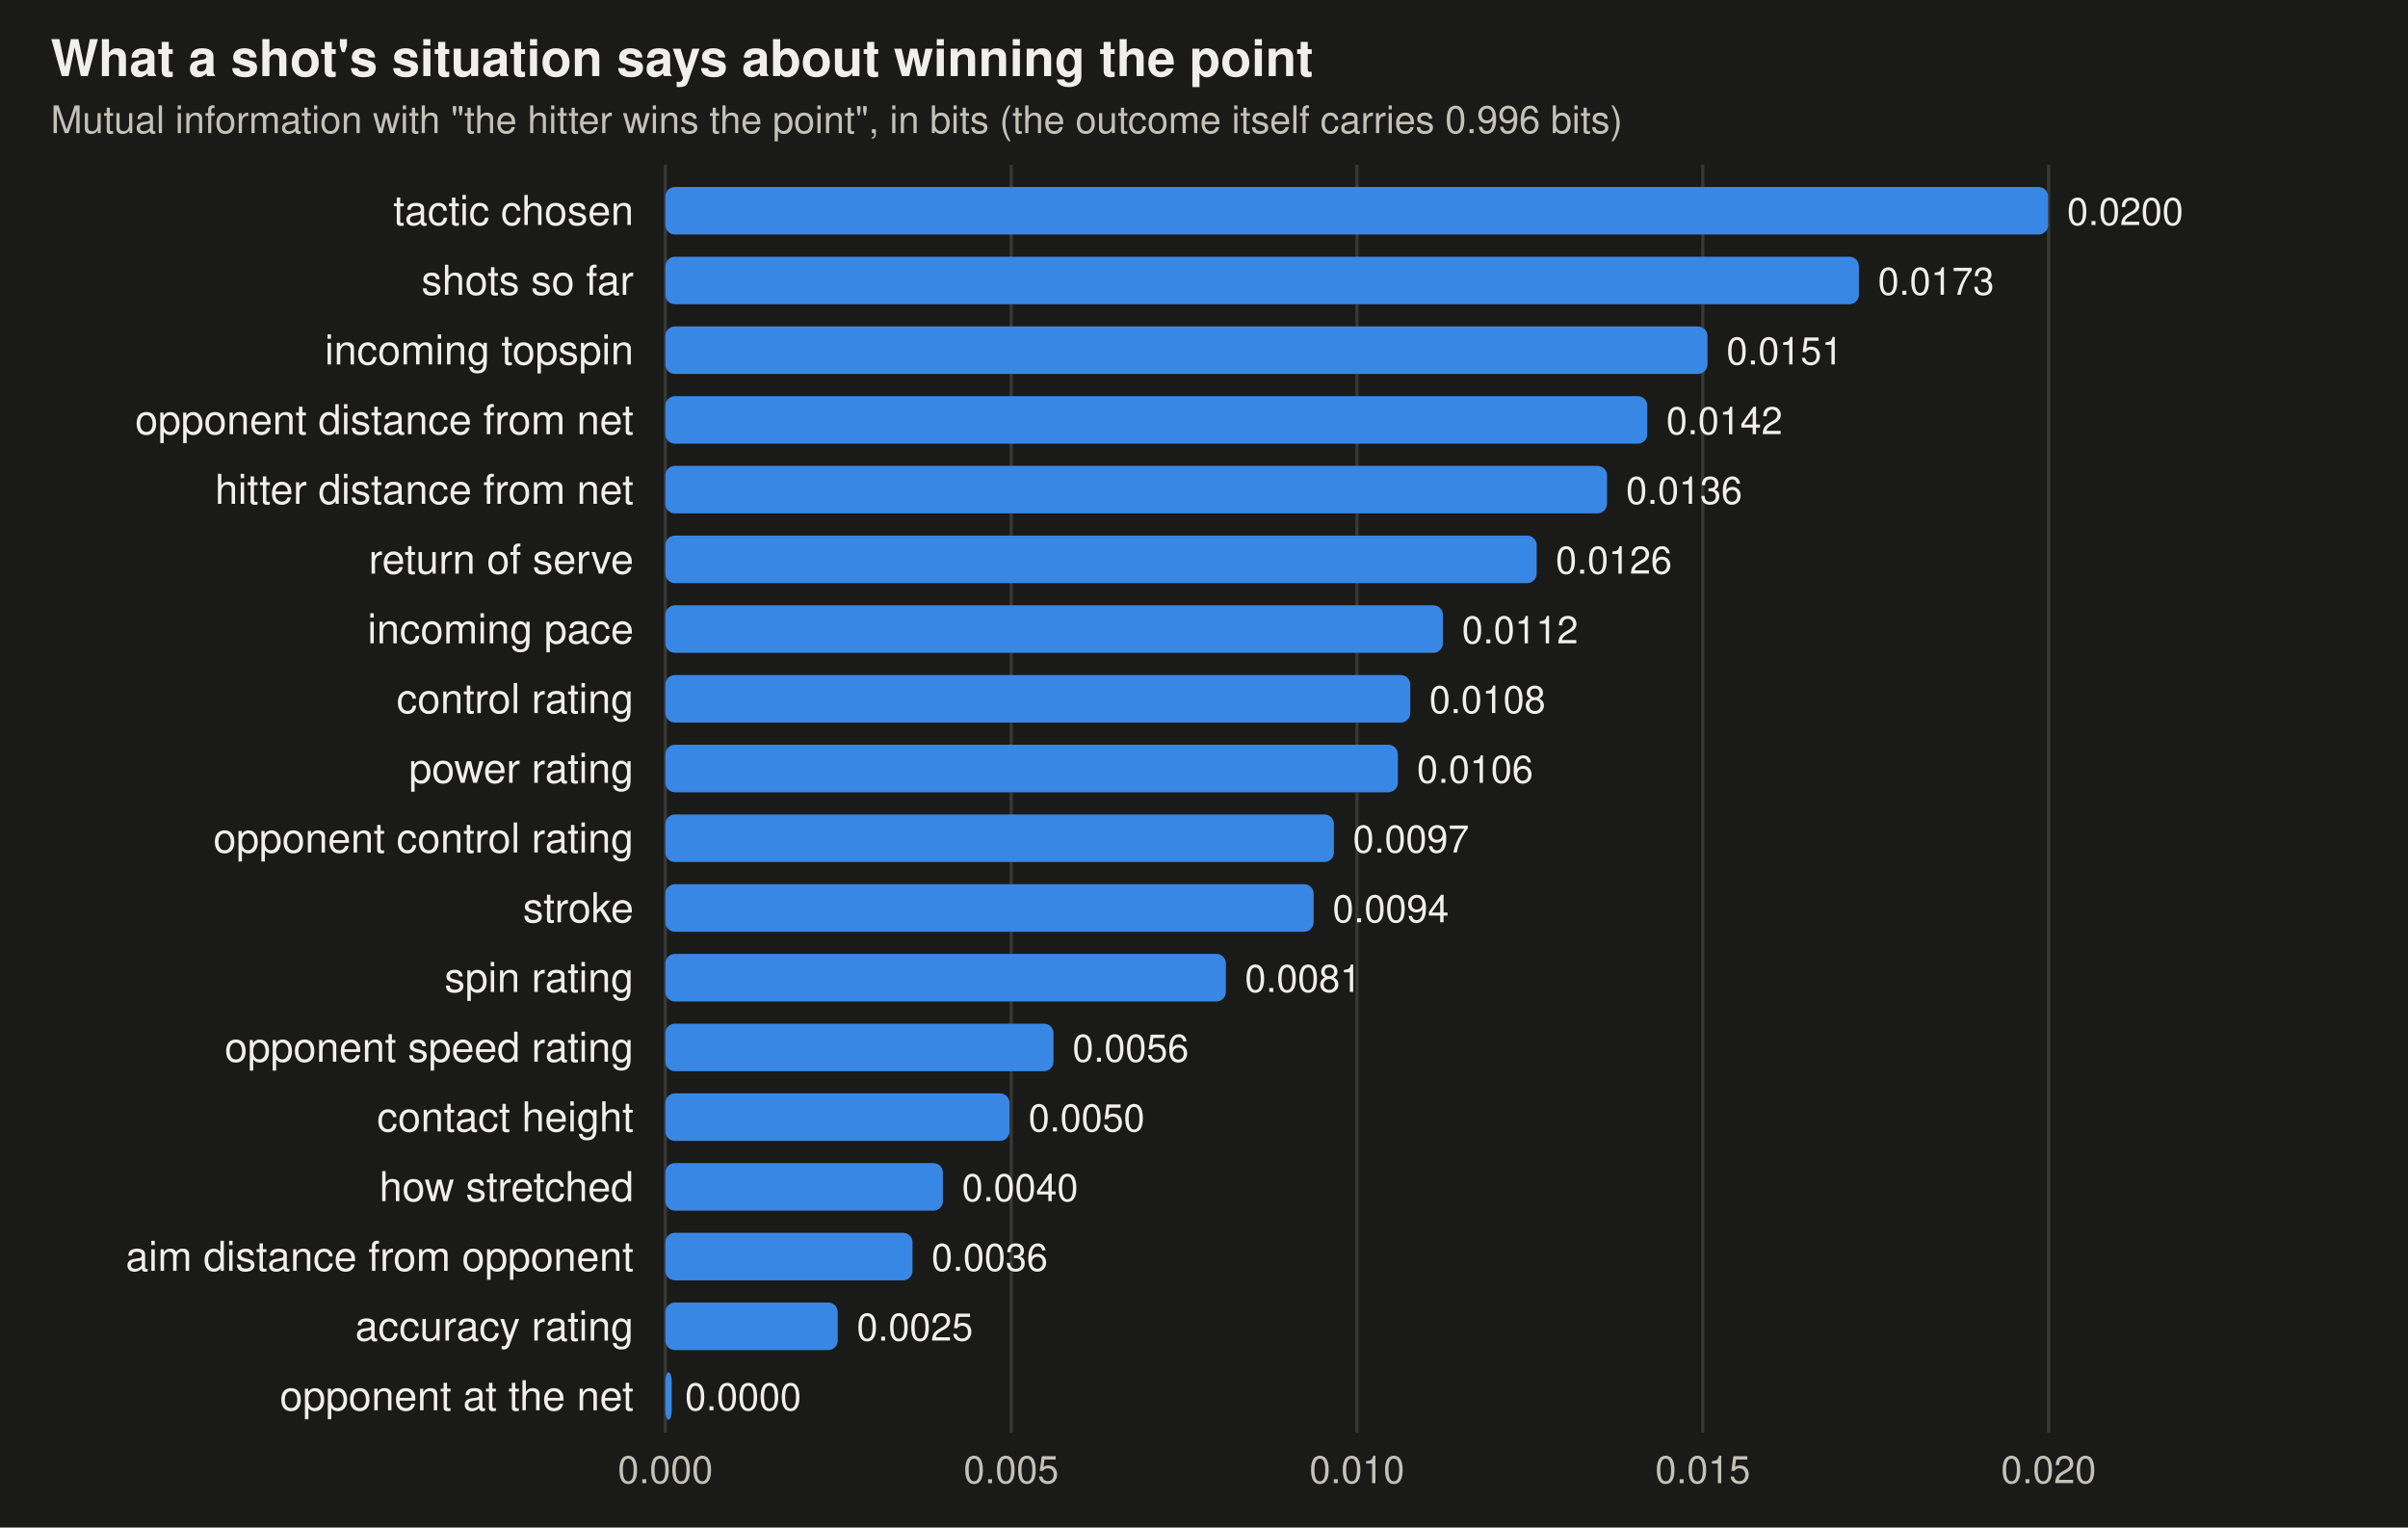
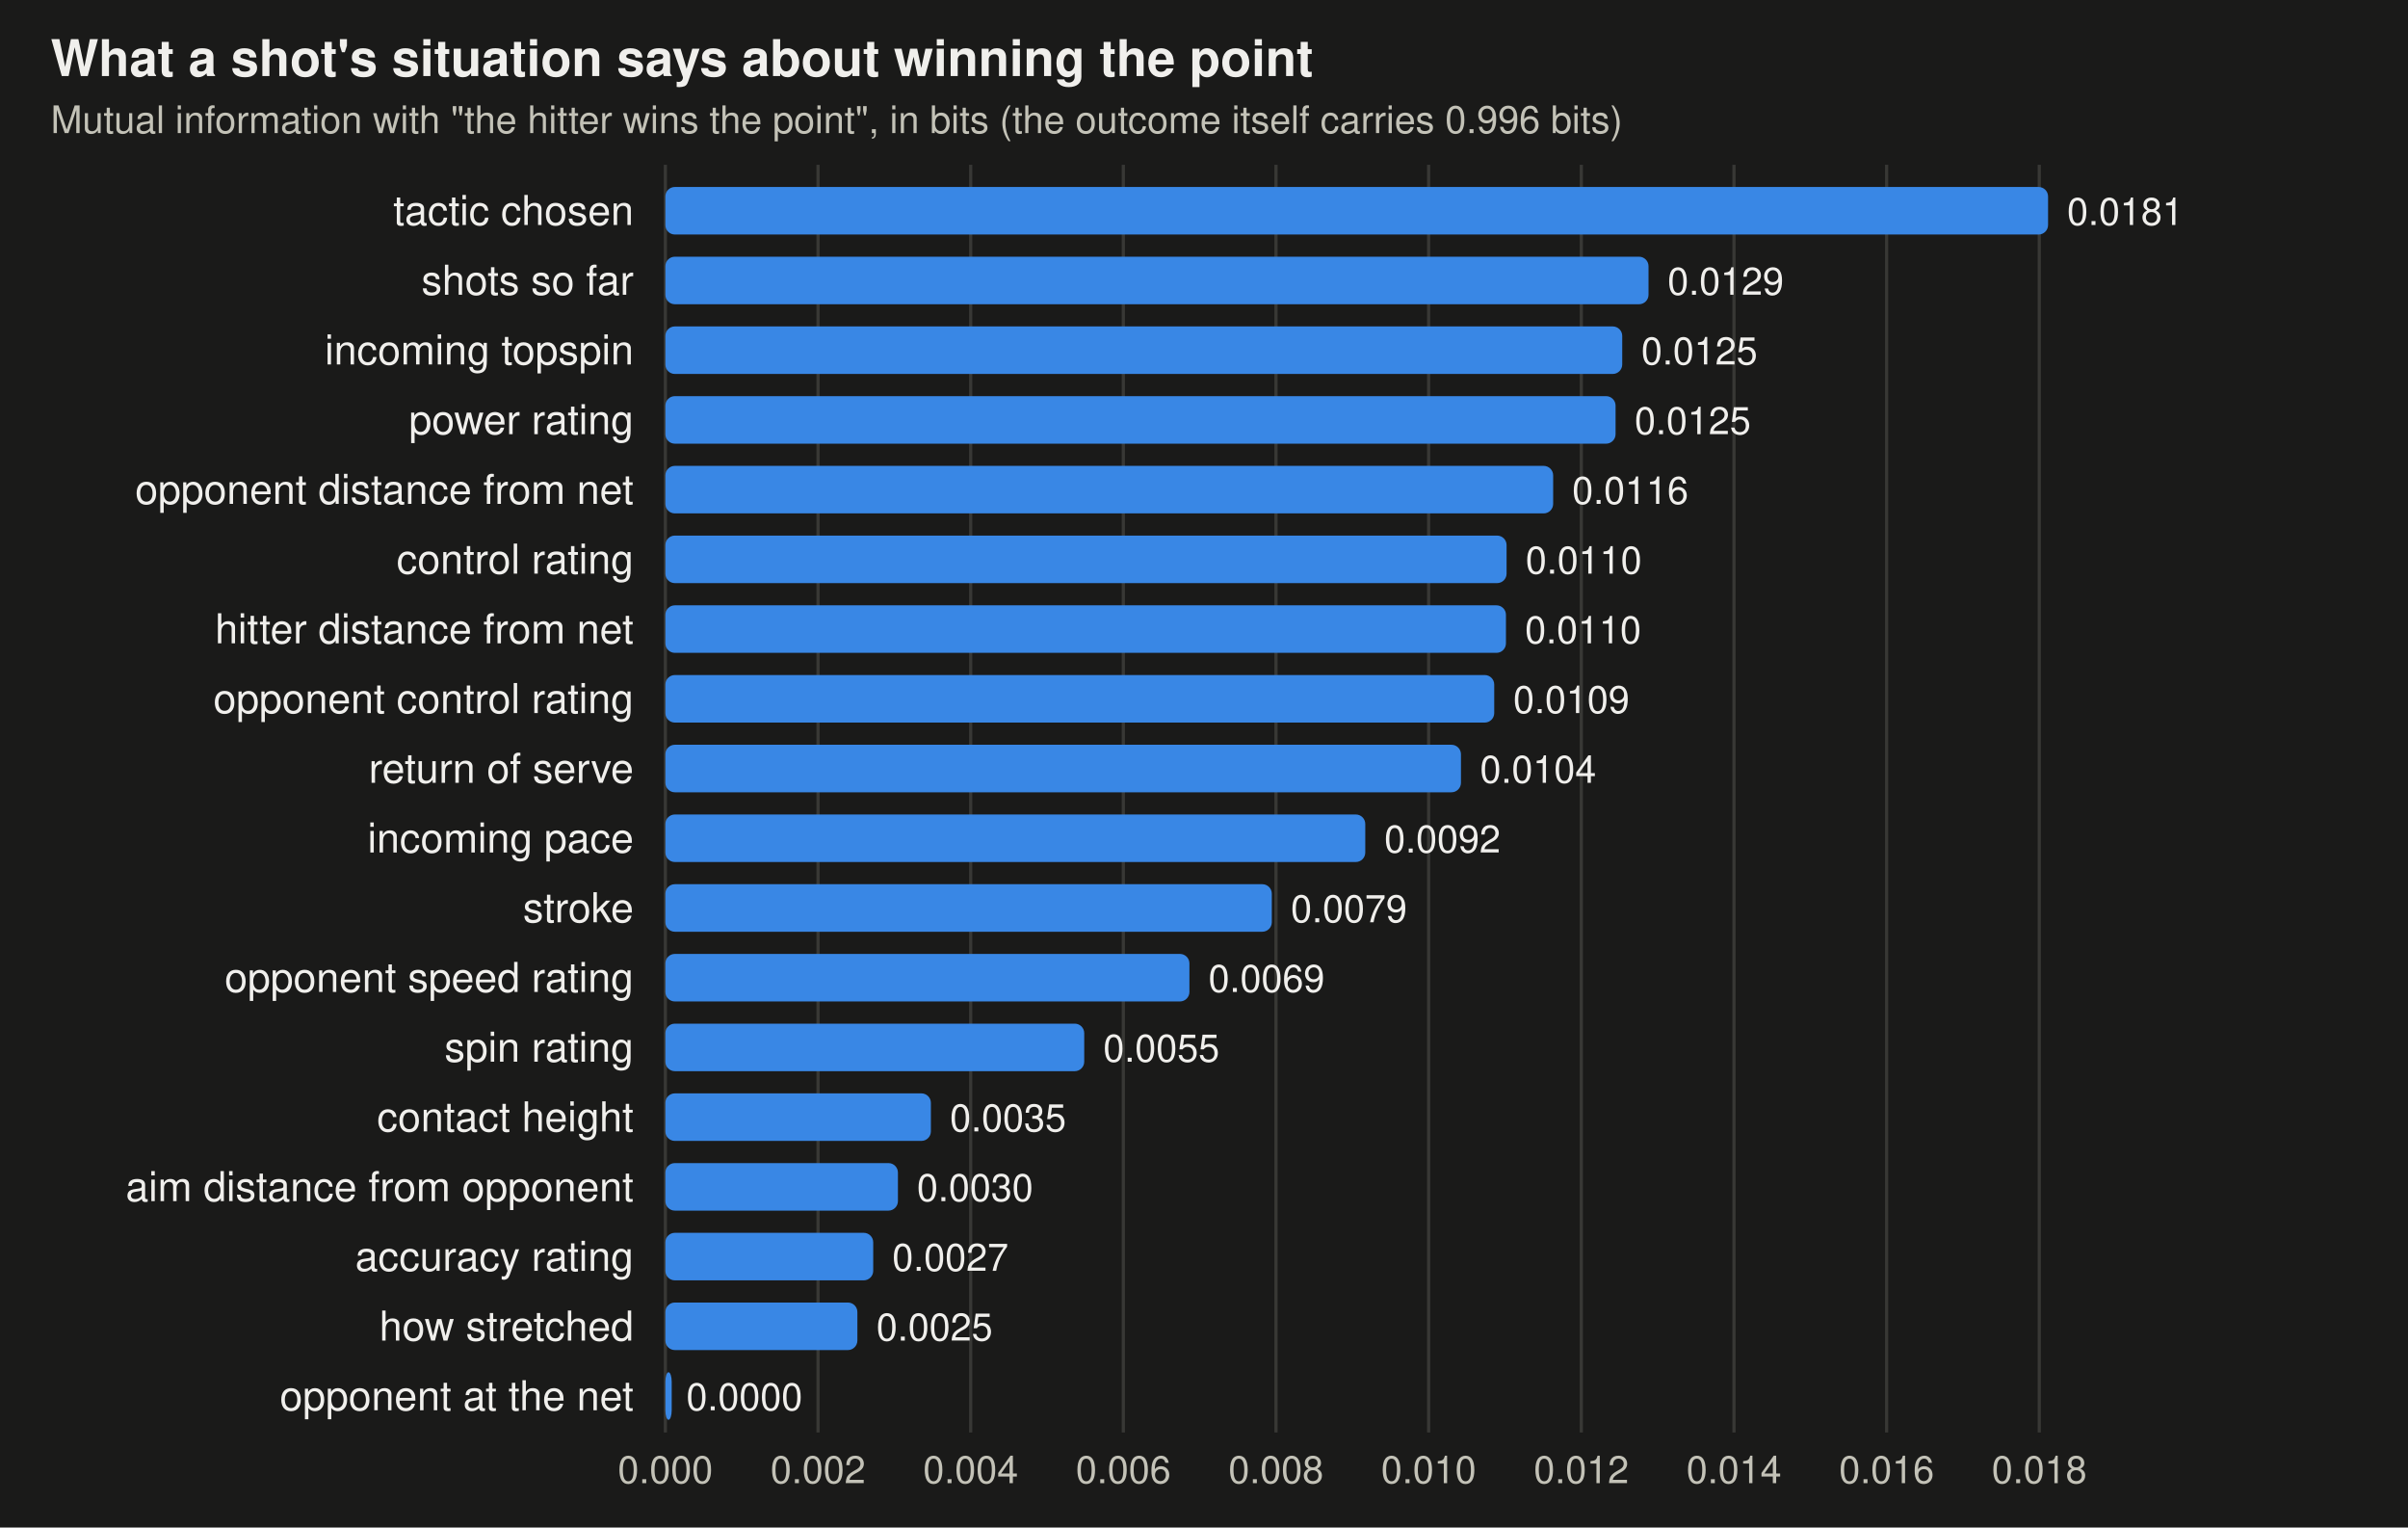
<svg xmlns="http://www.w3.org/2000/svg" viewBox="0 0 760 482" width="760" height="482" font-family="-apple-system,BlinkMacSystemFont,Segoe UI,Helvetica,Arial,sans-serif" role="img" aria-label="Mutual information between each feature and winning the point">
  <rect width="760" height="482" fill="#1a1a19" />
  <text x="16" y="24" font-size="16" font-weight="600" fill="#f0efec">What a shot's situation says about winning the point</text>
  <text x="16" y="42" font-size="12" fill="#c3c2b7">Mutual information with "the hitter wins the point", in bits (the outcome itself carries 0.996 bits)</text>
  <line x1="210" x2="210" y1="52" y2="452" stroke="#383835" />
  <text x="210" y="468" text-anchor="middle" font-size="12" fill="#c3c2b7">0.000</text>
-   <line x1="319.141" x2="319.141" y1="52" y2="452" stroke="#383835" />
-   <text x="319.141" y="468" text-anchor="middle" font-size="12" fill="#c3c2b7">0.005</text>
-   <line x1="428.281" x2="428.281" y1="52" y2="452" stroke="#383835" />
-   <text x="428.281" y="468" text-anchor="middle" font-size="12" fill="#c3c2b7">0.010</text>
-   <line x1="537.422" x2="537.422" y1="52" y2="452" stroke="#383835" />
-   <text x="537.422" y="468" text-anchor="middle" font-size="12" fill="#c3c2b7">0.015</text>
-   <line x1="646.562" x2="646.562" y1="52" y2="452" stroke="#383835" />
-   <text x="646.562" y="468" text-anchor="middle" font-size="12" fill="#c3c2b7">0.020</text>
+   <line x1="258.181" x2="258.181" y1="52" y2="452" stroke="#383835" />
+   <text x="258.181" y="468" text-anchor="middle" font-size="12" fill="#c3c2b7">0.002</text>
+   <line x1="306.361" x2="306.361" y1="52" y2="452" stroke="#383835" />
+   <text x="306.361" y="468" text-anchor="middle" font-size="12" fill="#c3c2b7">0.004</text>
+   <line x1="354.542" x2="354.542" y1="52" y2="452" stroke="#383835" />
+   <text x="354.542" y="468" text-anchor="middle" font-size="12" fill="#c3c2b7">0.006</text>
+   <line x1="402.723" x2="402.723" y1="52" y2="452" stroke="#383835" />
+   <text x="402.723" y="468" text-anchor="middle" font-size="12" fill="#c3c2b7">0.008</text>
+   <line x1="450.903" x2="450.903" y1="52" y2="452" stroke="#383835" />
+   <text x="450.903" y="468" text-anchor="middle" font-size="12" fill="#c3c2b7">0.010</text>
+   <line x1="499.084" x2="499.084" y1="52" y2="452" stroke="#383835" />
+   <text x="499.084" y="468" text-anchor="middle" font-size="12" fill="#c3c2b7">0.012</text>
+   <line x1="547.265" x2="547.265" y1="52" y2="452" stroke="#383835" />
+   <text x="547.265" y="468" text-anchor="middle" font-size="12" fill="#c3c2b7">0.014</text>
+   <line x1="595.445" x2="595.445" y1="52" y2="452" stroke="#383835" />
+   <text x="595.445" y="468" text-anchor="middle" font-size="12" fill="#c3c2b7">0.016</text>
+   <line x1="643.626" x2="643.626" y1="52" y2="452" stroke="#383835" />
+   <text x="643.626" y="468" text-anchor="middle" font-size="12" fill="#c3c2b7">0.018</text>
  <text x="200" y="71" text-anchor="end" font-size="13" fill="#f0efec">tactic chosen</text>
  <rect x="210" y="59" width="436.4" height="15" rx="3" fill="#3987e5" />
-   <text x="652.4" y="71" font-size="12" fill="#f0efec">0.0200</text>
+   <text x="652.4" y="71" font-size="12" fill="#f0efec">0.0181</text>
  <text x="200" y="93" text-anchor="end" font-size="13" fill="#f0efec">shots so far</text>
-   <rect x="210" y="81" width="376.7" height="15" rx="3" fill="#3987e5" />
-   <text x="592.7" y="93" font-size="12" fill="#f0efec">0.0173</text>
+   <rect x="210" y="81" width="310.3" height="15" rx="3" fill="#3987e5" />
+   <text x="526.3" y="93" font-size="12" fill="#f0efec">0.0129</text>
  <text x="200" y="115" text-anchor="end" font-size="13" fill="#f0efec">incoming topspin</text>
-   <rect x="210" y="103" width="328.9" height="15" rx="3" fill="#3987e5" />
-   <text x="544.9" y="115" font-size="12" fill="#f0efec">0.0151</text>
-   <text x="200" y="137" text-anchor="end" font-size="13" fill="#f0efec">opponent distance from net</text>
-   <rect x="210" y="125" width="309.9" height="15" rx="3" fill="#3987e5" />
-   <text x="525.9" y="137" font-size="12" fill="#f0efec">0.0142</text>
-   <text x="200" y="159" text-anchor="end" font-size="13" fill="#f0efec">hitter distance from net</text>
-   <rect x="210" y="147" width="297.2" height="15" rx="3" fill="#3987e5" />
-   <text x="513.2" y="159" font-size="12" fill="#f0efec">0.0136</text>
-   <text x="200" y="181" text-anchor="end" font-size="13" fill="#f0efec">return of serve</text>
-   <rect x="210" y="169" width="275.0" height="15" rx="3" fill="#3987e5" />
-   <text x="491.0" y="181" font-size="12" fill="#f0efec">0.0126</text>
-   <text x="200" y="203" text-anchor="end" font-size="13" fill="#f0efec">incoming pace</text>
-   <rect x="210" y="191" width="245.4" height="15" rx="3" fill="#3987e5" />
-   <text x="461.4" y="203" font-size="12" fill="#f0efec">0.0112</text>
-   <text x="200" y="225" text-anchor="end" font-size="13" fill="#f0efec">control rating</text>
-   <rect x="210" y="213" width="235.1" height="15" rx="3" fill="#3987e5" />
-   <text x="451.1" y="225" font-size="12" fill="#f0efec">0.0108</text>
-   <text x="200" y="247" text-anchor="end" font-size="13" fill="#f0efec">power rating</text>
-   <rect x="210" y="235" width="231.2" height="15" rx="3" fill="#3987e5" />
-   <text x="447.2" y="247" font-size="12" fill="#f0efec">0.0106</text>
-   <text x="200" y="269" text-anchor="end" font-size="13" fill="#f0efec">opponent control rating</text>
-   <rect x="210" y="257" width="211.0" height="15" rx="3" fill="#3987e5" />
-   <text x="427.0" y="269" font-size="12" fill="#f0efec">0.0097</text>
+   <rect x="210" y="103" width="302.0" height="15" rx="3" fill="#3987e5" />
+   <text x="518.0" y="115" font-size="12" fill="#f0efec">0.0125</text>
+   <text x="200" y="137" text-anchor="end" font-size="13" fill="#f0efec">power rating</text>
+   <rect x="210" y="125" width="299.9" height="15" rx="3" fill="#3987e5" />
+   <text x="515.9" y="137" font-size="12" fill="#f0efec">0.0125</text>
+   <text x="200" y="159" text-anchor="end" font-size="13" fill="#f0efec">opponent distance from net</text>
+   <rect x="210" y="147" width="280.2" height="15" rx="3" fill="#3987e5" />
+   <text x="496.2" y="159" font-size="12" fill="#f0efec">0.0116</text>
+   <text x="200" y="181" text-anchor="end" font-size="13" fill="#f0efec">control rating</text>
+   <rect x="210" y="169" width="265.5" height="15" rx="3" fill="#3987e5" />
+   <text x="481.5" y="181" font-size="12" fill="#f0efec">0.0110</text>
+   <text x="200" y="203" text-anchor="end" font-size="13" fill="#f0efec">hitter distance from net</text>
+   <rect x="210" y="191" width="265.3" height="15" rx="3" fill="#3987e5" />
+   <text x="481.3" y="203" font-size="12" fill="#f0efec">0.0110</text>
+   <text x="200" y="225" text-anchor="end" font-size="13" fill="#f0efec">opponent control rating</text>
+   <rect x="210" y="213" width="261.6" height="15" rx="3" fill="#3987e5" />
+   <text x="477.6" y="225" font-size="12" fill="#f0efec">0.0109</text>
+   <text x="200" y="247" text-anchor="end" font-size="13" fill="#f0efec">return of serve</text>
+   <rect x="210" y="235" width="251.1" height="15" rx="3" fill="#3987e5" />
+   <text x="467.1" y="247" font-size="12" fill="#f0efec">0.0104</text>
+   <text x="200" y="269" text-anchor="end" font-size="13" fill="#f0efec">incoming pace</text>
+   <rect x="210" y="257" width="220.9" height="15" rx="3" fill="#3987e5" />
+   <text x="436.9" y="269" font-size="12" fill="#f0efec">0.0092</text>
  <text x="200" y="291" text-anchor="end" font-size="13" fill="#f0efec">stroke</text>
-   <rect x="210" y="279" width="204.6" height="15" rx="3" fill="#3987e5" />
-   <text x="420.6" y="291" font-size="12" fill="#f0efec">0.0094</text>
-   <text x="200" y="313" text-anchor="end" font-size="13" fill="#f0efec">spin rating</text>
-   <rect x="210" y="301" width="176.9" height="15" rx="3" fill="#3987e5" />
-   <text x="392.9" y="313" font-size="12" fill="#f0efec">0.0081</text>
-   <text x="200" y="335" text-anchor="end" font-size="13" fill="#f0efec">opponent speed rating</text>
-   <rect x="210" y="323" width="122.5" height="15" rx="3" fill="#3987e5" />
-   <text x="338.5" y="335" font-size="12" fill="#f0efec">0.0056</text>
+   <rect x="210" y="279" width="191.4" height="15" rx="3" fill="#3987e5" />
+   <text x="407.4" y="291" font-size="12" fill="#f0efec">0.0079</text>
+   <text x="200" y="313" text-anchor="end" font-size="13" fill="#f0efec">opponent speed rating</text>
+   <rect x="210" y="301" width="165.4" height="15" rx="3" fill="#3987e5" />
+   <text x="381.4" y="313" font-size="12" fill="#f0efec">0.0069</text>
+   <text x="200" y="335" text-anchor="end" font-size="13" fill="#f0efec">spin rating</text>
+   <rect x="210" y="323" width="132.2" height="15" rx="3" fill="#3987e5" />
+   <text x="348.2" y="335" font-size="12" fill="#f0efec">0.0055</text>
  <text x="200" y="357" text-anchor="end" font-size="13" fill="#f0efec">contact height</text>
-   <rect x="210" y="345" width="108.6" height="15" rx="3" fill="#3987e5" />
-   <text x="324.6" y="357" font-size="12" fill="#f0efec">0.0050</text>
-   <text x="200" y="379" text-anchor="end" font-size="13" fill="#f0efec">how stretched</text>
-   <rect x="210" y="367" width="87.6" height="15" rx="3" fill="#3987e5" />
-   <text x="303.6" y="379" font-size="12" fill="#f0efec">0.0040</text>
-   <text x="200" y="401" text-anchor="end" font-size="13" fill="#f0efec">aim distance from opponent</text>
-   <rect x="210" y="389" width="78.0" height="15" rx="3" fill="#3987e5" />
-   <text x="294.0" y="401" font-size="12" fill="#f0efec">0.0036</text>
-   <text x="200" y="423" text-anchor="end" font-size="13" fill="#f0efec">accuracy rating</text>
-   <rect x="210" y="411" width="54.4" height="15" rx="3" fill="#3987e5" />
-   <text x="270.4" y="423" font-size="12" fill="#f0efec">0.0025</text>
+   <rect x="210" y="345" width="83.8" height="15" rx="3" fill="#3987e5" />
+   <text x="299.8" y="357" font-size="12" fill="#f0efec">0.0035</text>
+   <text x="200" y="379" text-anchor="end" font-size="13" fill="#f0efec">aim distance from opponent</text>
+   <rect x="210" y="367" width="73.4" height="15" rx="3" fill="#3987e5" />
+   <text x="289.4" y="379" font-size="12" fill="#f0efec">0.0030</text>
+   <text x="200" y="401" text-anchor="end" font-size="13" fill="#f0efec">accuracy rating</text>
+   <rect x="210" y="389" width="65.6" height="15" rx="3" fill="#3987e5" />
+   <text x="281.6" y="401" font-size="12" fill="#f0efec">0.0027</text>
+   <text x="200" y="423" text-anchor="end" font-size="13" fill="#f0efec">how stretched</text>
+   <rect x="210" y="411" width="60.6" height="15" rx="3" fill="#3987e5" />
+   <text x="276.6" y="423" font-size="12" fill="#f0efec">0.0025</text>
  <text x="200" y="445" text-anchor="end" font-size="13" fill="#f0efec">opponent at the net</text>
  <rect x="210" y="433" width="2.0" height="15" rx="3" fill="#3987e5" />
-   <text x="216.2" y="445" font-size="12" fill="#f0efec">0.0000</text>
+   <text x="216.6" y="445" font-size="12" fill="#f0efec">0.0000</text>
</svg>
